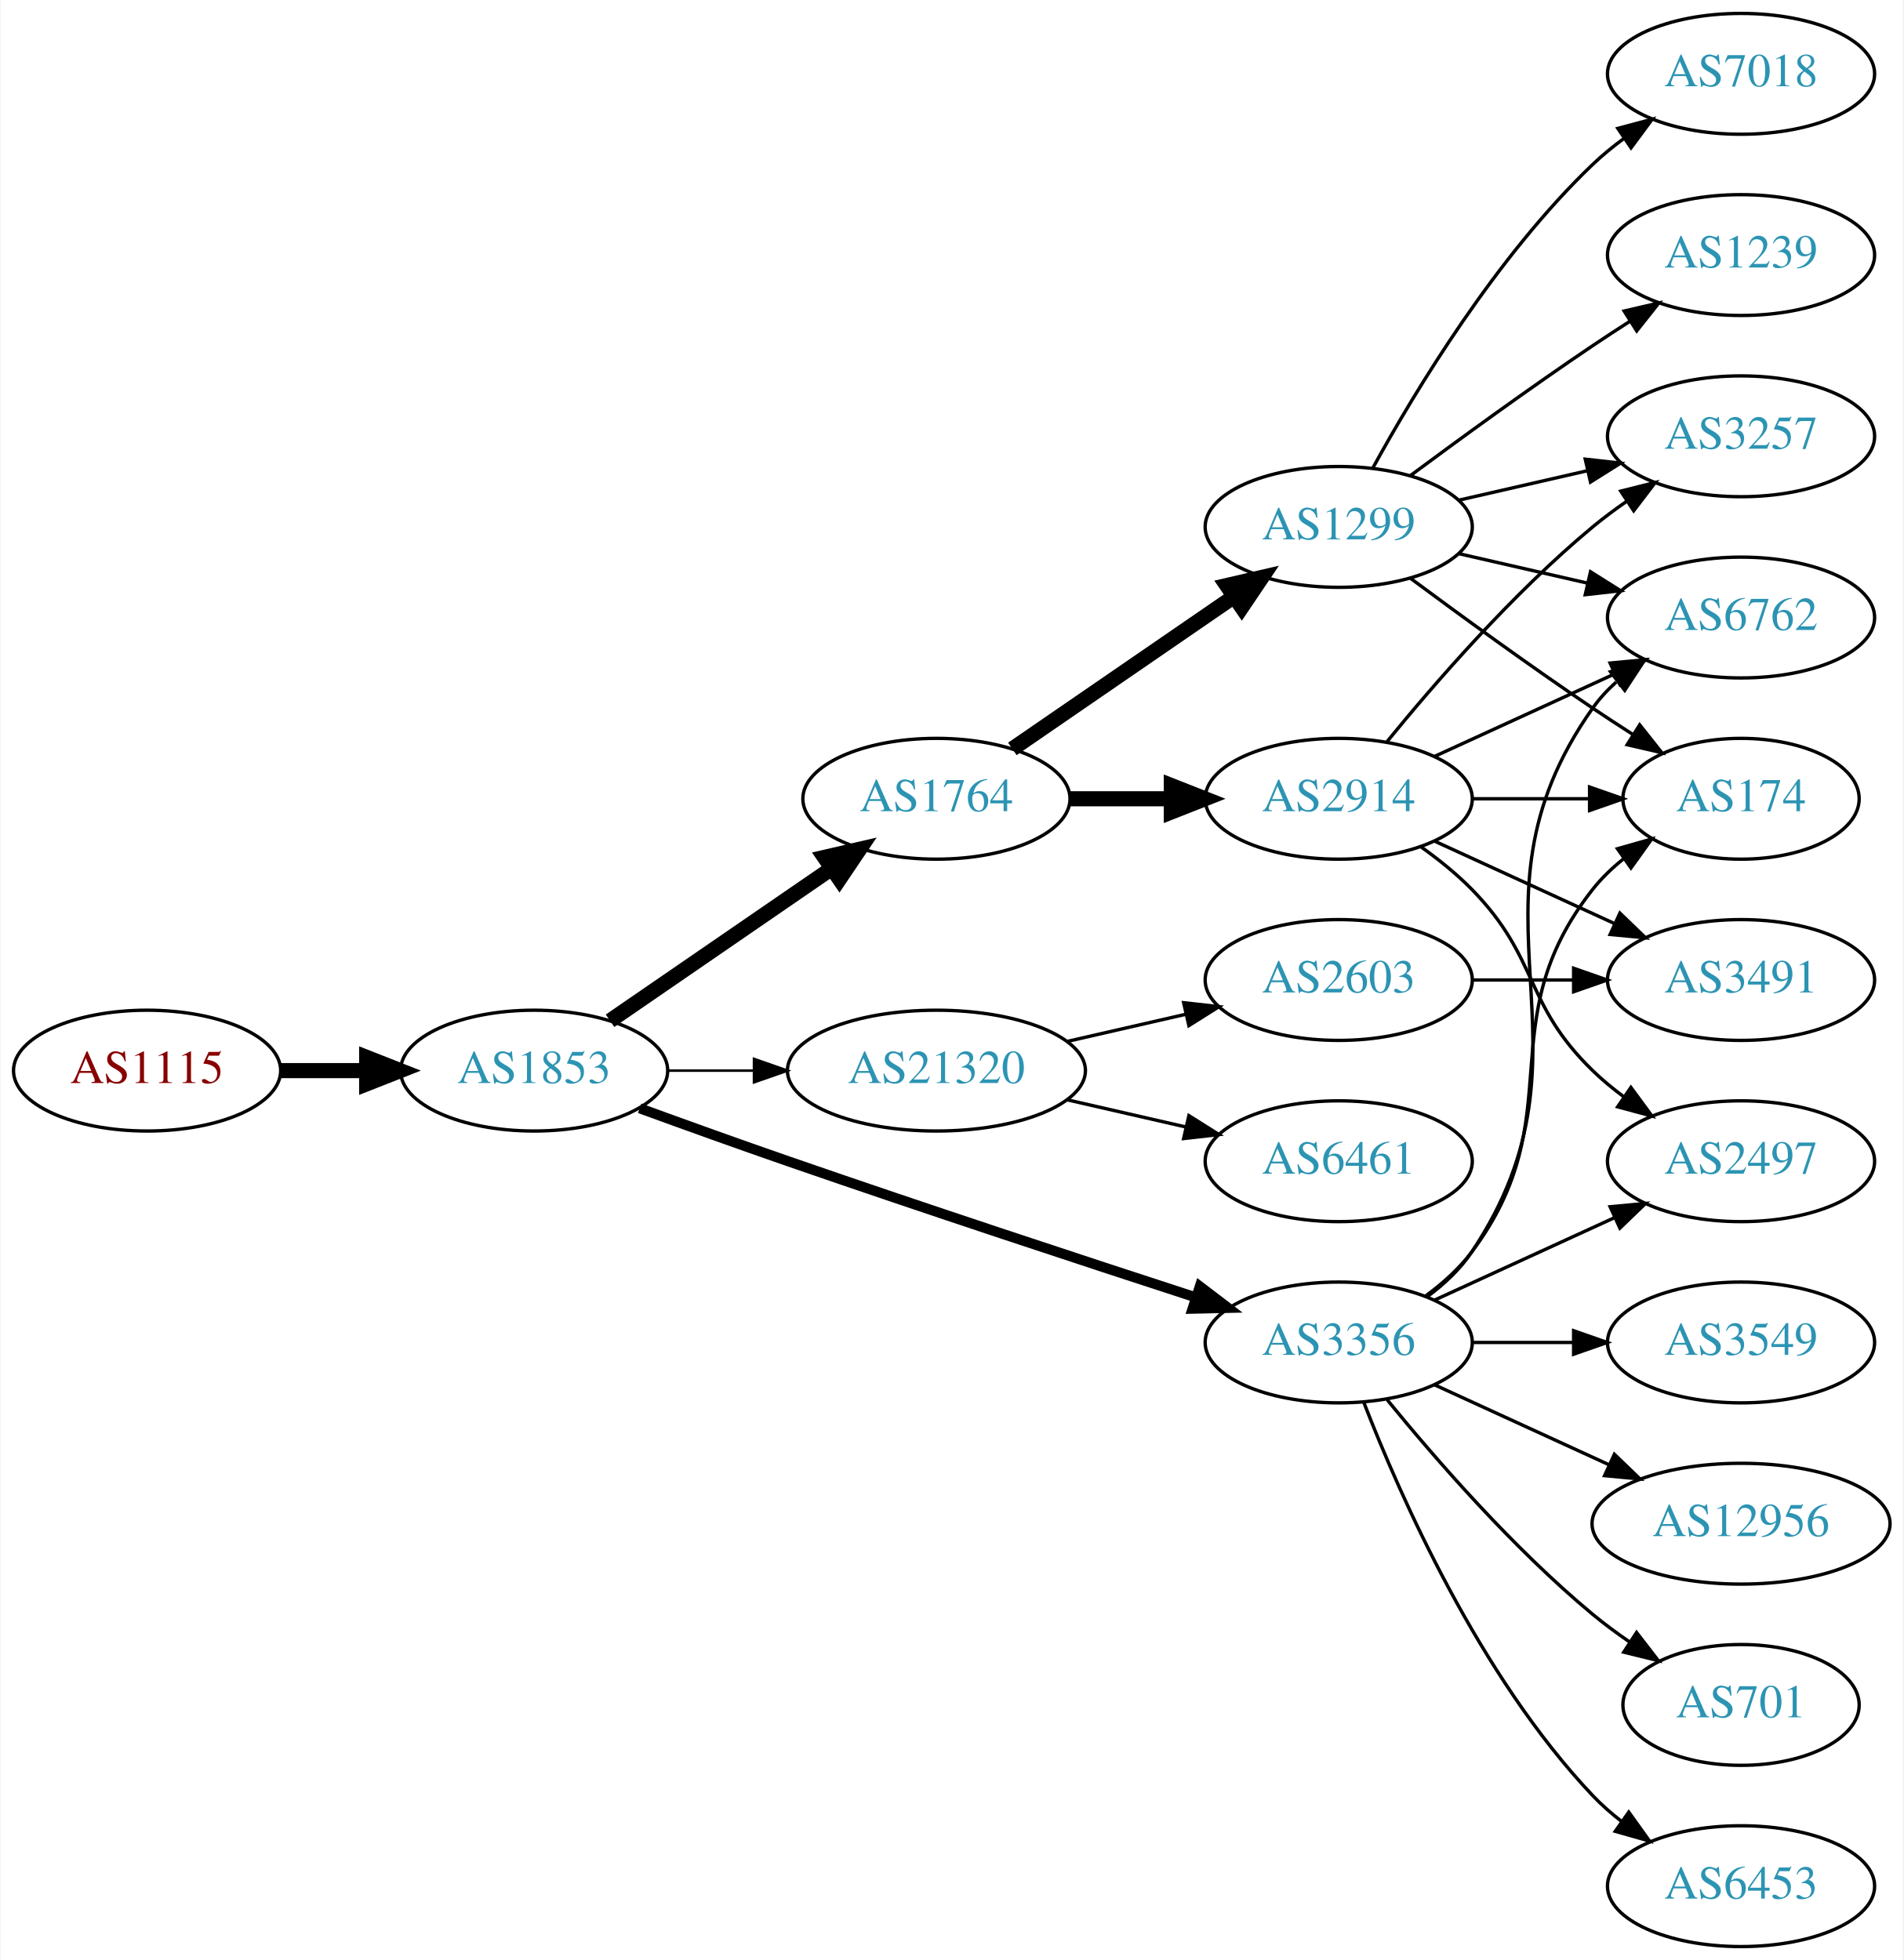
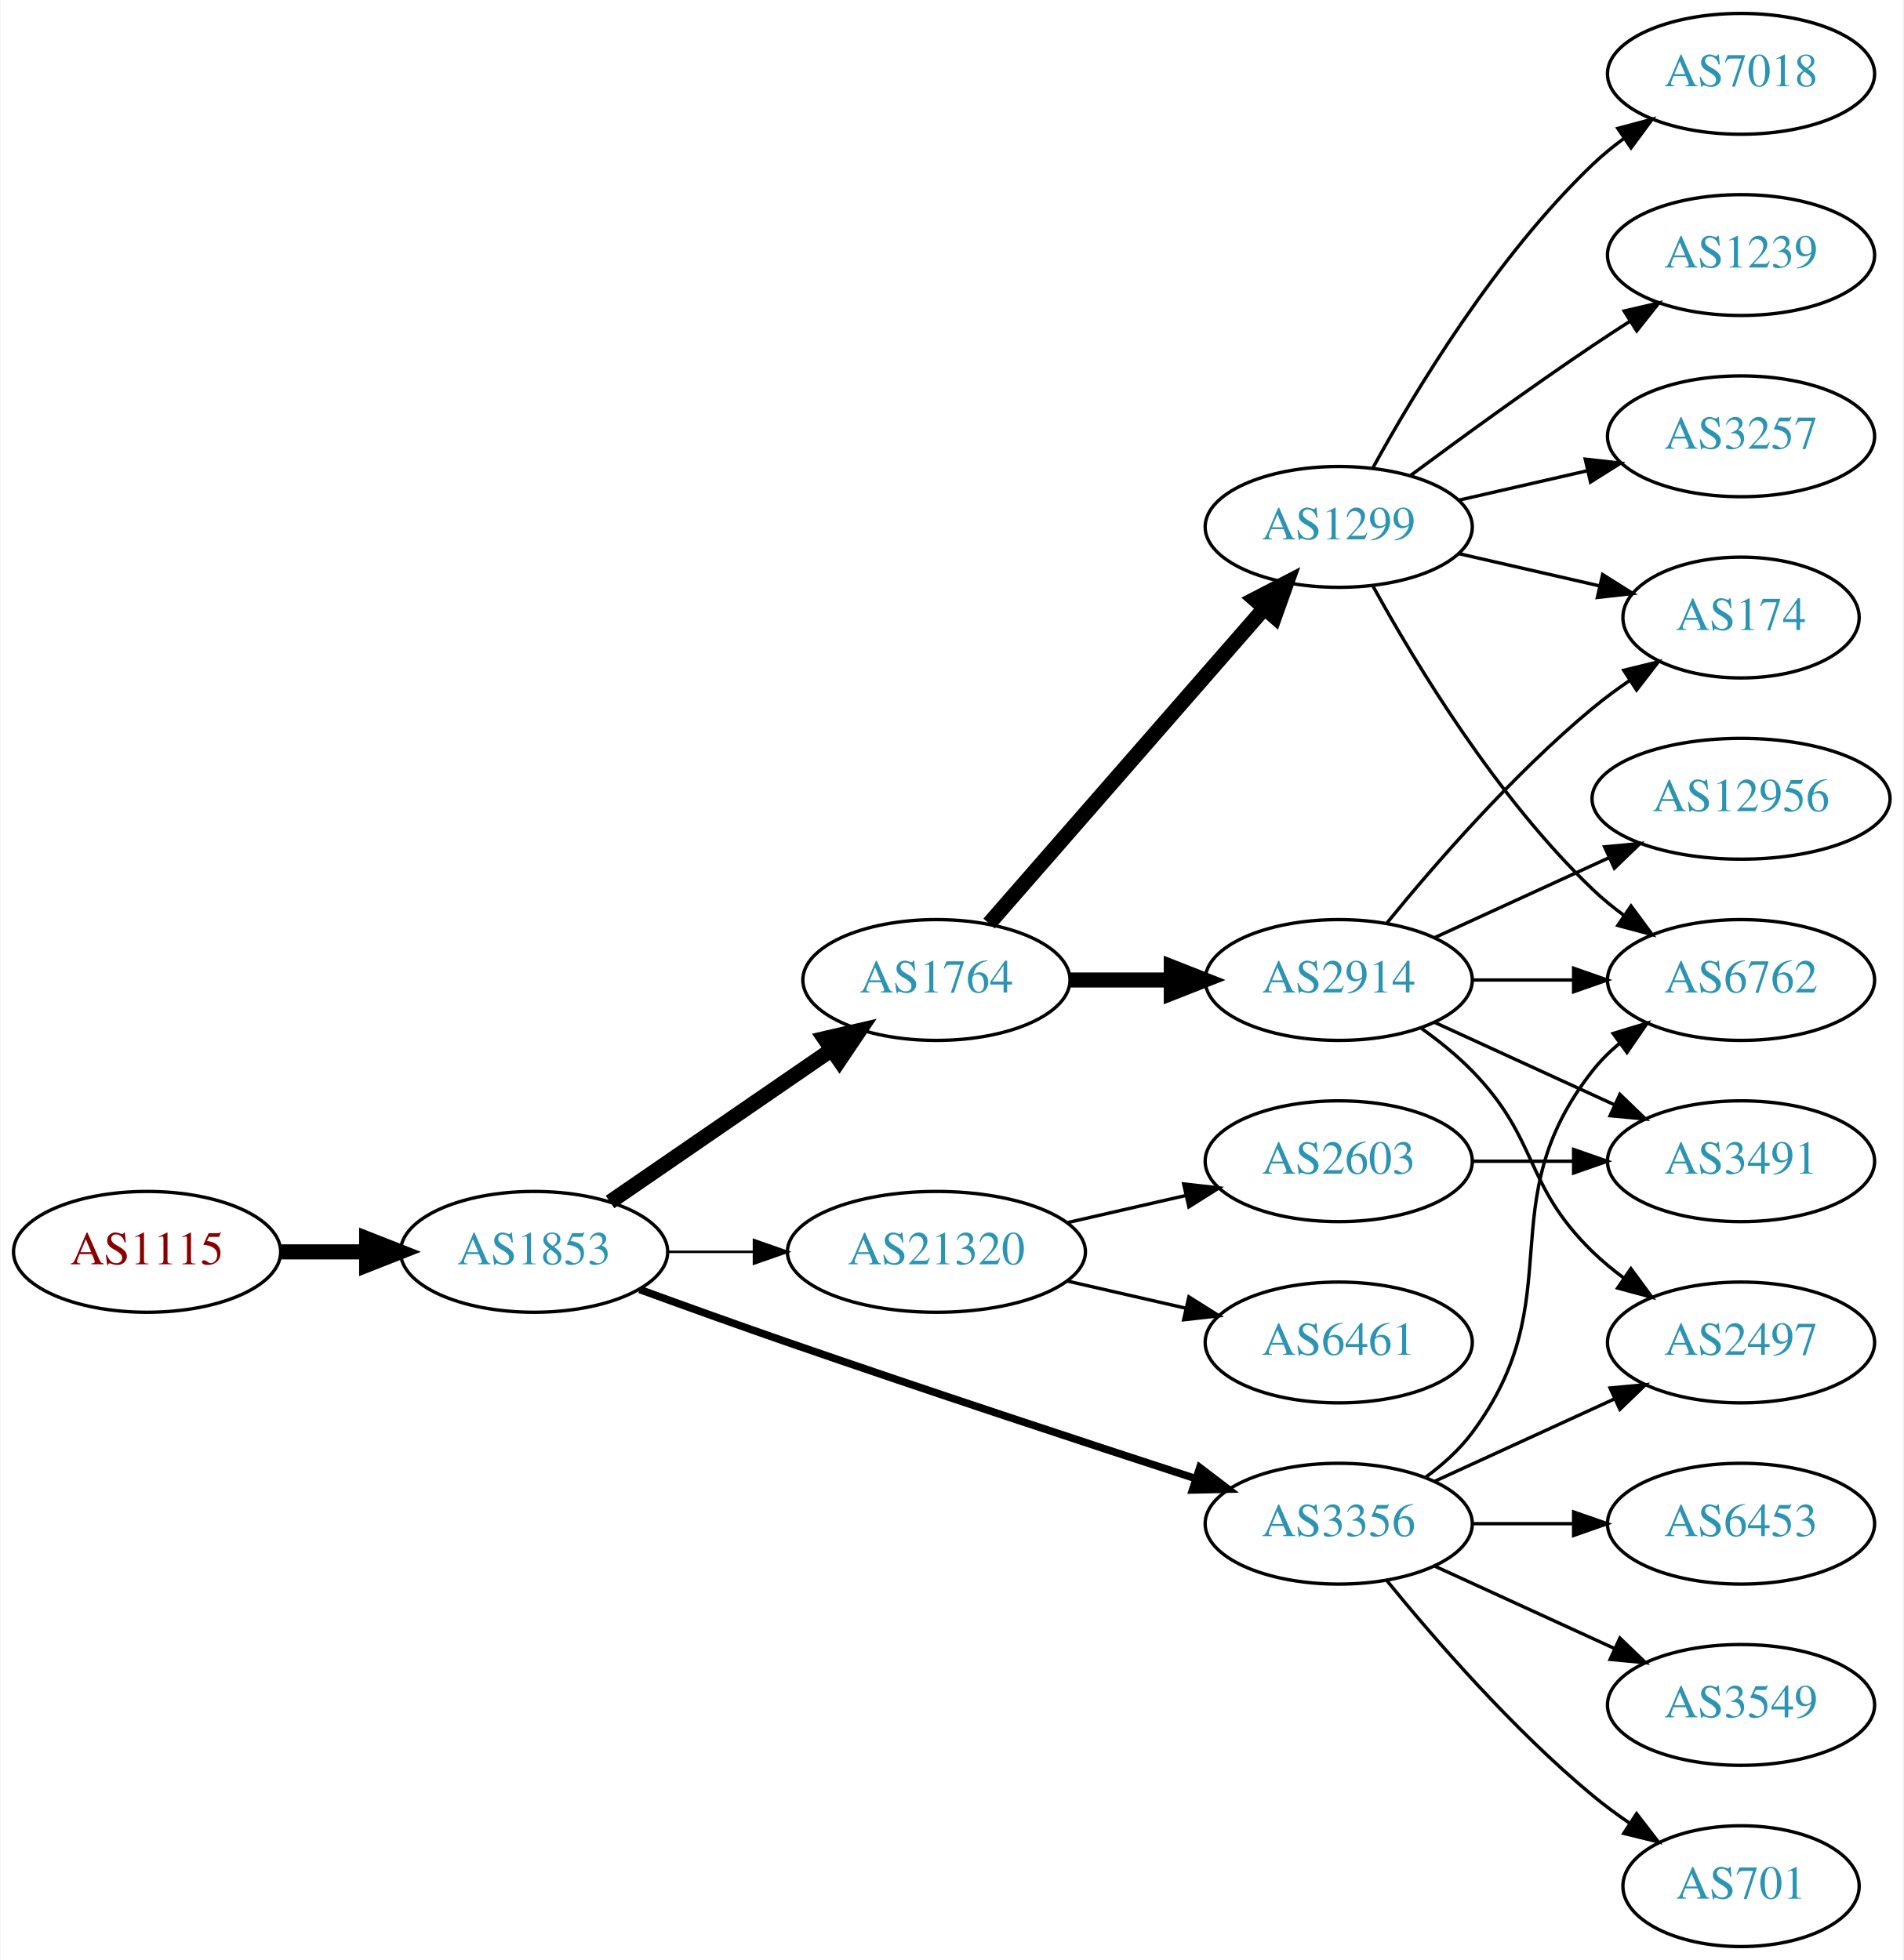
<svg xmlns="http://www.w3.org/2000/svg" xmlns:xlink="http://www.w3.org/1999/xlink" width="567pt" height="584pt" viewBox="0.00 0.00 566.66 584.00">
  <g id="graph0" class="graph" transform="scale(1 1) rotate(0) translate(4 580)">
    <polygon fill="white" stroke="none" points="-4,4 -4,-580 562.663,-580 562.663,4 -4,4" />
    <g id="node1" class="node">
      <g id="a_node1">
        <a xlink:href="/asn/1115" xlink:title="AS1115 ~ Austrian Academy of Sciences [AT]">
-           <ellipse fill="#ffffff" stroke="black" cx="39.647" cy="-261" rx="39.794" ry="18" />
-           <text text-anchor="middle" x="39.647" y="-257.3" font-family="Times,serif" font-size="14.00" fill="#880000">AS1115</text>
+           <ellipse fill="#ffffff" stroke="black" cx="39.647" cy="-207" rx="39.794" ry="18" />
+           <text text-anchor="middle" x="39.647" y="-203.3" font-family="Times,serif" font-size="14.00" fill="#880000">AS1115</text>
        </a>
      </g>
    </g>
    <g id="node2" class="node">
      <g id="a_node2">
        <a xlink:href="/asn/1853" xlink:title="AS1853 ~ ACOnet Backbone [AT]">
-           <ellipse fill="#ffffff" stroke="black" cx="154.939" cy="-261" rx="39.794" ry="18" />
-           <text text-anchor="middle" x="154.939" y="-257.3" font-family="Times,serif" font-size="14.00" fill="#2c94b3">AS1853</text>
+           <ellipse fill="#ffffff" stroke="black" cx="154.939" cy="-207" rx="39.794" ry="18" />
+           <text text-anchor="middle" x="154.939" y="-203.3" font-family="Times,serif" font-size="14.00" fill="#2c94b3">AS1853</text>
        </a>
      </g>
    </g>
    <g id="edge1" class="edge">
-       <path fill="none" stroke="black" stroke-width="4.5" d="M79.319,-261C87.522,-261 96.286,-261 104.818,-261" />
-       <polygon fill="black" stroke="black" stroke-width="4.5" points="105.057,-264.938 115.057,-261 105.057,-257.063 105.057,-264.938" />
+       <path fill="none" stroke="black" stroke-width="4.5" d="M79.319,-207C87.522,-207 96.286,-207 104.818,-207" />
+       <polygon fill="black" stroke="black" stroke-width="4.5" points="105.057,-210.938 115.057,-207 105.057,-203.063 105.057,-210.938" />
    </g>
    <g id="node3" class="node">
      <g id="a_node3">
        <a xlink:href="/asn/1764" xlink:title="AS1764 ~ NEXTLAYER-AS [AT]">
-           <ellipse fill="#ffffff" stroke="black" cx="274.782" cy="-342" rx="39.794" ry="18" />
-           <text text-anchor="middle" x="274.782" y="-338.3" font-family="Times,serif" font-size="14.00" fill="#2c94b3">AS1764</text>
+           <ellipse fill="#ffffff" stroke="black" cx="274.782" cy="-288" rx="39.794" ry="18" />
+           <text text-anchor="middle" x="274.782" y="-284.3" font-family="Times,serif" font-size="14.00" fill="#2c94b3">AS1764</text>
        </a>
      </g>
    </g>
    <g id="edge2" class="edge">
-       <path fill="none" stroke="black" stroke-width="4.5" d="M177.554,-275.857C196.042,-288.565 222.856,-306.995 243.485,-321.175" />
-       <polygon fill="black" stroke="black" stroke-width="4.5" points="241.434,-324.544 251.906,-326.963 245.895,-318.054 241.434,-324.544" />
+       <path fill="none" stroke="black" stroke-width="4.5" d="M177.554,-221.857C196.042,-234.565 222.856,-252.995 243.485,-267.175" />
+       <polygon fill="black" stroke="black" stroke-width="4.5" points="241.434,-270.544 251.906,-272.963 245.895,-264.054 241.434,-270.544" />
    </g>
    <g id="node4" class="node">
      <g id="a_node4">
-         <a xlink:href="/asn/3356" xlink:title="AS3356 ~ Level 3 Parent, LLC [US]">
-           <ellipse fill="#ffffff" stroke="black" cx="394.625" cy="-180" rx="39.794" ry="18" />
-           <text text-anchor="middle" x="394.625" y="-176.3" font-family="Times,serif" font-size="14.00" fill="#2c94b3">AS3356</text>
+         <a xlink:href="/asn/21320" xlink:title="AS21320 ~ GEANT Vereniging [EU]">
+           <ellipse fill="#ffffff" stroke="black" cx="274.782" cy="-207" rx="44.393" ry="18" />
+           <text text-anchor="middle" x="274.782" y="-203.3" font-family="Times,serif" font-size="14.00" fill="#2c94b3">AS21320</text>
        </a>
      </g>
    </g>
    <g id="edge3" class="edge">
-       <path fill="none" stroke="black" stroke-width="3" d="M186.38,-249.777C199.89,-244.851 216.001,-239.052 230.586,-234 271.695,-219.76 318.906,-204.211 351.909,-193.471" />
-       <polygon fill="black" stroke="black" stroke-width="3" points="353.243,-196.717 361.672,-190.299 351.08,-190.06 353.243,-196.717" />
+       <path fill="none" stroke="black" stroke-width="0.75" d="M194.852,-207C202.955,-207 211.63,-207 220.156,-207" />
+       <polygon fill="black" stroke="black" stroke-width="0.75" points="220.434,-210.5 230.434,-207 220.434,-203.5 220.434,-210.5" />
    </g>
    <g id="node5" class="node">
      <g id="a_node5">
-         <a xlink:href="/asn/21320" xlink:title="AS21320 ~ GEANT Vereniging [EU]">
-           <ellipse fill="#ffffff" stroke="black" cx="274.782" cy="-261" rx="44.393" ry="18" />
-           <text text-anchor="middle" x="274.782" y="-257.3" font-family="Times,serif" font-size="14.00" fill="#2c94b3">AS21320</text>
+         <a xlink:href="/asn/3356" xlink:title="AS3356 ~ Level 3 Parent, LLC [US]">
+           <ellipse fill="#ffffff" stroke="black" cx="394.625" cy="-126" rx="39.794" ry="18" />
+           <text text-anchor="middle" x="394.625" y="-122.3" font-family="Times,serif" font-size="14.00" fill="#2c94b3">AS3356</text>
        </a>
      </g>
    </g>
    <g id="edge4" class="edge">
-       <path fill="none" stroke="black" stroke-width="0.75" d="M194.852,-261C202.955,-261 211.63,-261 220.156,-261" />
-       <polygon fill="black" stroke="black" stroke-width="0.75" points="220.434,-264.5 230.434,-261 220.434,-257.5 220.434,-264.5" />
+       <path fill="none" stroke="black" stroke-width="2.25" d="M186.38,-195.777C199.89,-190.851 216.001,-185.052 230.586,-180 271.695,-165.76 318.906,-150.211 351.909,-139.471" />
+       <polygon fill="black" stroke="black" stroke-width="2.25" points="353.243,-142.717 361.672,-136.299 351.08,-136.06 353.243,-142.717" />
    </g>
    <g id="node6" class="node">
      <g id="a_node6">
        <a xlink:href="/asn/1299" xlink:title="AS1299 ~ Telia Carrier [EU]">
          <ellipse fill="#ffffff" stroke="black" cx="394.625" cy="-423" rx="39.794" ry="18" />
          <text text-anchor="middle" x="394.625" y="-419.3" font-family="Times,serif" font-size="14.00" fill="#2c94b3">AS1299</text>
        </a>
      </g>
    </g>
    <g id="edge5" class="edge">
-       <path fill="none" stroke="black" stroke-width="4.5" d="M297.396,-356.857C315.885,-369.565 342.698,-387.995 363.328,-402.175" />
-       <polygon fill="black" stroke="black" stroke-width="4.5" points="361.277,-405.544 371.748,-407.963 365.738,-399.054 361.277,-405.544" />
+       <path fill="none" stroke="black" stroke-width="4.5" d="M290.469,-304.825C311.045,-328.397 348.583,-371.4 372.256,-398.52" />
+       <polygon fill="black" stroke="black" stroke-width="4.5" points="369.581,-401.443 379.123,-406.387 375.513,-396.264 369.581,-401.443" />
    </g>
    <g id="node7" class="node">
      <g id="a_node7">
        <a xlink:href="/asn/2914" xlink:title="AS2914 ~ NTT America, Inc. [US]">
-           <ellipse fill="#ffffff" stroke="black" cx="394.625" cy="-342" rx="39.794" ry="18" />
-           <text text-anchor="middle" x="394.625" y="-338.3" font-family="Times,serif" font-size="14.00" fill="#2c94b3">AS2914</text>
+           <ellipse fill="#ffffff" stroke="black" cx="394.625" cy="-288" rx="39.794" ry="18" />
+           <text text-anchor="middle" x="394.625" y="-284.3" font-family="Times,serif" font-size="14.00" fill="#2c94b3">AS2914</text>
        </a>
      </g>
    </g>
    <g id="edge6" class="edge">
-       <path fill="none" stroke="black" stroke-width="4.5" d="M314.695,-342C324.248,-342 334.598,-342 344.56,-342" />
-       <polygon fill="black" stroke="black" stroke-width="4.5" points="344.753,-345.938 354.753,-342 344.753,-338.063 344.753,-345.938" />
-     </g>
-     <g id="node10" class="node">
-       <g id="a_node10">
-         <a xlink:href="/asn/174" xlink:title="AS174 ~ Cogent Communications [US]">
-           <ellipse fill="#ffffff" stroke="black" cx="514.467" cy="-342" rx="35.194" ry="18" />
-           <text text-anchor="middle" x="514.467" y="-338.3" font-family="Times,serif" font-size="14.00" fill="#2c94b3">AS174</text>
-         </a>
-       </g>
-     </g>
-     <g id="edge20" class="edge">
-       <path fill="none" stroke="black" d="M420.555,-193.882C425.631,-197.611 430.549,-202.016 434.271,-207 464.542,-247.542 438.972,-275.246 470.271,-315 472.918,-318.361 476.106,-321.417 479.538,-324.161" />
-       <polygon fill="black" stroke="black" points="477.651,-327.113 487.844,-330 481.676,-321.386 477.651,-327.113" />
+       <path fill="none" stroke="black" stroke-width="4.5" d="M314.695,-288C324.248,-288 334.598,-288 344.56,-288" />
+       <polygon fill="black" stroke="black" stroke-width="4.5" points="344.753,-291.938 354.753,-288 344.753,-284.063 344.753,-291.938" />
+     </g>
+     <g id="node13" class="node">
+       <g id="a_node13">
+         <a xlink:href="/asn/6461" xlink:title="AS6461 ~ Zayo Bandwidth [US]">
+           <ellipse fill="#ffffff" stroke="black" cx="394.625" cy="-180" rx="39.794" ry="18" />
+           <text text-anchor="middle" x="394.625" y="-176.3" font-family="Times,serif" font-size="14.00" fill="#2c94b3">AS6461</text>
+         </a>
+       </g>
+     </g>
+     <g id="edge12" class="edge">
+       <path fill="none" stroke="black" d="M313.717,-198.308C324.957,-195.733 337.37,-192.889 348.993,-190.226" />
+       <polygon fill="black" stroke="black" points="349.989,-193.588 358.955,-187.943 348.426,-186.765 349.989,-193.588" />
+     </g>
+     <g id="node14" class="node">
+       <g id="a_node14">
+         <a xlink:href="/asn/2603" xlink:title="AS2603 ~ NORDUnet [NO]">
+           <ellipse fill="#ffffff" stroke="black" cx="394.625" cy="-234" rx="39.794" ry="18" />
+           <text text-anchor="middle" x="394.625" y="-230.3" font-family="Times,serif" font-size="14.00" fill="#2c94b3">AS2603</text>
+         </a>
+       </g>
+     </g>
+     <g id="edge13" class="edge">
+       <path fill="none" stroke="black" d="M313.717,-215.692C324.957,-218.267 337.37,-221.111 348.993,-223.774" />
+       <polygon fill="black" stroke="black" points="348.426,-227.235 358.955,-226.057 349.989,-220.412 348.426,-227.235" />
    </g>
    <g id="node12" class="node">
      <g id="a_node12">
        <a xlink:href="/asn/6762" xlink:title="AS6762 ~ TELECOM ITALIA SPARKLE S.p.A. [IT]">
-           <ellipse fill="#ffffff" stroke="black" cx="514.467" cy="-396" rx="39.794" ry="18" />
-           <text text-anchor="middle" x="514.467" y="-392.3" font-family="Times,serif" font-size="14.00" fill="#2c94b3">AS6762</text>
-         </a>
-       </g>
-     </g>
-     <g id="edge17" class="edge">
-       <path fill="none" stroke="black" d="M420.944,-193.607C425.999,-197.351 430.811,-201.831 434.271,-207 475.296,-268.294 427.692,-308.775 470.271,-369 472.262,-371.816 474.649,-374.401 477.265,-376.76" />
-       <polygon fill="black" stroke="black" points="475.564,-379.865 485.633,-383.162 479.818,-374.306 475.564,-379.865" />
-     </g>
-     <g id="node14" class="node">
-       <g id="a_node14">
-         <a xlink:href="/asn/2497" xlink:title="AS2497 ~ Internet Initiative Japan Inc. [JP]">
-           <ellipse fill="#ffffff" stroke="black" cx="514.467" cy="-234" rx="39.794" ry="18" />
-           <text text-anchor="middle" x="514.467" y="-230.3" font-family="Times,serif" font-size="14.00" fill="#2c94b3">AS2497</text>
+           <ellipse fill="#ffffff" stroke="black" cx="514.467" cy="-288" rx="39.794" ry="18" />
+           <text text-anchor="middle" x="514.467" y="-284.3" font-family="Times,serif" font-size="14.00" fill="#2c94b3">AS6762</text>
        </a>
      </g>
    </g>
    <g id="edge18" class="edge">
-       <path fill="none" stroke="black" d="M423.253,-192.661C439.21,-199.973 459.481,-209.261 476.764,-217.181" />
-       <polygon fill="black" stroke="black" points="475.462,-220.435 486.011,-221.419 478.378,-214.071 475.462,-220.435" />
+       <path fill="none" stroke="black" d="M420.555,-139.882C425.631,-143.611 430.549,-148.016 434.271,-153 464.542,-193.542 438.972,-221.246 470.271,-261 472.596,-263.953 475.34,-266.67 478.299,-269.147" />
+       <polygon fill="black" stroke="black" points="476.358,-272.064 486.496,-275.145 480.492,-266.415 476.358,-272.064" />
    </g>
    <g id="node15" class="node">
      <g id="a_node15">
        <a xlink:href="/asn/6453" xlink:title="AS6453 ~ TATA COMMUNICATIONS (AMERICA) INC [US]">
-           <ellipse fill="#ffffff" stroke="black" cx="514.467" cy="-18" rx="39.794" ry="18" />
-           <text text-anchor="middle" x="514.467" y="-14.3" font-family="Times,serif" font-size="14.00" fill="#2c94b3">AS6453</text>
-         </a>
-       </g>
-     </g>
-     <g id="edge19" class="edge">
-       <path fill="none" stroke="black" d="M402.148,-162.006C412.898,-134.272 436.555,-80.571 470.271,-45 472.857,-42.272 475.774,-39.706 478.843,-37.323" />
-       <polygon fill="black" stroke="black" points="481.021,-40.069 487.191,-31.457 476.997,-34.342 481.021,-40.069" />
+           <ellipse fill="#ffffff" stroke="black" cx="514.467" cy="-126" rx="39.794" ry="18" />
+           <text text-anchor="middle" x="514.467" y="-122.3" font-family="Times,serif" font-size="14.00" fill="#2c94b3">AS6453</text>
+         </a>
+       </g>
+     </g>
+     <g id="edge14" class="edge">
+       <path fill="none" stroke="black" d="M434.537,-126C444.091,-126 454.44,-126 464.403,-126" />
+       <polygon fill="black" stroke="black" points="464.595,-129.5 474.595,-126 464.595,-122.5 464.595,-129.5" />
    </g>
    <g id="node16" class="node">
      <g id="a_node16">
        <a xlink:href="/asn/3549" xlink:title="AS3549 ~ Level 3 Parent, LLC [US]">
-           <ellipse fill="#ffffff" stroke="black" cx="514.467" cy="-180" rx="39.794" ry="18" />
-           <text text-anchor="middle" x="514.467" y="-176.3" font-family="Times,serif" font-size="14.00" fill="#2c94b3">AS3549</text>
-         </a>
-       </g>
-     </g>
-     <g id="edge21" class="edge">
-       <path fill="none" stroke="black" d="M434.537,-180C444.091,-180 454.44,-180 464.403,-180" />
-       <polygon fill="black" stroke="black" points="464.595,-183.5 474.595,-180 464.595,-176.5 464.595,-183.5" />
+           <ellipse fill="#ffffff" stroke="black" cx="514.467" cy="-72" rx="39.794" ry="18" />
+           <text text-anchor="middle" x="514.467" y="-68.3" font-family="Times,serif" font-size="14.00" fill="#2c94b3">AS3549</text>
+         </a>
+       </g>
+     </g>
+     <g id="edge15" class="edge">
+       <path fill="none" stroke="black" d="M423.253,-113.339C439.21,-106.027 459.481,-96.739 476.764,-88.819" />
+       <polygon fill="black" stroke="black" points="478.378,-91.929 486.011,-84.581 475.462,-85.565 478.378,-91.929" />
    </g>
    <g id="node17" class="node">
      <g id="a_node17">
-         <a xlink:href="/asn/12956" xlink:title="AS12956 ~ TELXIUS [ES]">
-           <ellipse fill="#ffffff" stroke="black" cx="514.467" cy="-126" rx="44.393" ry="18" />
-           <text text-anchor="middle" x="514.467" y="-122.3" font-family="Times,serif" font-size="14.00" fill="#2c94b3">AS12956</text>
-         </a>
-       </g>
-     </g>
-     <g id="edge22" class="edge">
-       <path fill="none" stroke="black" d="M423.253,-167.339C438.751,-160.238 458.318,-151.272 475.264,-143.506" />
-       <polygon fill="black" stroke="black" points="476.734,-146.683 484.367,-139.335 473.818,-140.319 476.734,-146.683" />
+         <a xlink:href="/asn/2497" xlink:title="AS2497 ~ Internet Initiative Japan Inc. [JP]">
+           <ellipse fill="#ffffff" stroke="black" cx="514.467" cy="-180" rx="39.794" ry="18" />
+           <text text-anchor="middle" x="514.467" y="-176.3" font-family="Times,serif" font-size="14.00" fill="#2c94b3">AS2497</text>
+         </a>
+       </g>
+     </g>
+     <g id="edge16" class="edge">
+       <path fill="none" stroke="black" d="M423.253,-138.661C439.21,-145.973 459.481,-155.261 476.764,-163.181" />
+       <polygon fill="black" stroke="black" points="475.462,-166.435 486.011,-167.419 478.378,-160.071 475.462,-166.435" />
    </g>
    <g id="node18" class="node">
      <g id="a_node18">
        <a xlink:href="/asn/701" xlink:title="AS701 ~ UUNET [US]">
-           <ellipse fill="#ffffff" stroke="black" cx="514.467" cy="-72" rx="35.194" ry="18" />
-           <text text-anchor="middle" x="514.467" y="-68.3" font-family="Times,serif" font-size="14.00" fill="#2c94b3">AS701</text>
-         </a>
-       </g>
-     </g>
-     <g id="edge23" class="edge">
-       <path fill="none" stroke="black" d="M409.044,-162.935C423.158,-145.625 446.573,-118.655 470.271,-99 473.734,-96.128 477.527,-93.331 481.381,-90.692" />
-       <polygon fill="black" stroke="black" points="483.343,-93.592 489.814,-85.203 479.524,-87.725 483.343,-93.592" />
-     </g>
-     <g id="node19" class="node">
-       <g id="a_node19">
-         <a xlink:href="/asn/6461" xlink:title="AS6461 ~ Zayo Bandwidth [US]">
-           <ellipse fill="#ffffff" stroke="black" cx="394.625" cy="-234" rx="39.794" ry="18" />
-           <text text-anchor="middle" x="394.625" y="-230.3" font-family="Times,serif" font-size="14.00" fill="#2c94b3">AS6461</text>
-         </a>
-       </g>
-     </g>
-     <g id="edge24" class="edge">
-       <path fill="none" stroke="black" d="M313.717,-252.308C324.957,-249.733 337.37,-246.889 348.993,-244.226" />
-       <polygon fill="black" stroke="black" points="349.989,-247.588 358.955,-241.943 348.426,-240.765 349.989,-247.588" />
-     </g>
-     <g id="node20" class="node">
-       <g id="a_node20">
-         <a xlink:href="/asn/2603" xlink:title="AS2603 ~ NORDUnet [NO]">
-           <ellipse fill="#ffffff" stroke="black" cx="394.625" cy="-288" rx="39.794" ry="18" />
-           <text text-anchor="middle" x="394.625" y="-284.3" font-family="Times,serif" font-size="14.00" fill="#2c94b3">AS2603</text>
-         </a>
-       </g>
-     </g>
-     <g id="edge25" class="edge">
-       <path fill="none" stroke="black" d="M313.717,-269.692C324.957,-272.267 337.37,-275.111 348.993,-277.774" />
-       <polygon fill="black" stroke="black" points="348.426,-281.235 358.955,-280.057 349.989,-274.412 348.426,-281.235" />
+           <ellipse fill="#ffffff" stroke="black" cx="514.467" cy="-18" rx="35.194" ry="18" />
+           <text text-anchor="middle" x="514.467" y="-14.3" font-family="Times,serif" font-size="14.00" fill="#2c94b3">AS701</text>
+         </a>
+       </g>
+     </g>
+     <g id="edge17" class="edge">
+       <path fill="none" stroke="black" d="M409.044,-108.935C423.158,-91.625 446.573,-64.655 470.271,-45 473.734,-42.128 477.527,-39.331 481.381,-36.692" />
+       <polygon fill="black" stroke="black" points="483.343,-39.592 489.814,-31.203 479.524,-33.725 483.343,-39.592" />
    </g>
    <g id="node8" class="node">
      <g id="a_node8">
        <a xlink:href="/asn/3257" xlink:title="AS3257 ~ GTT [DE]">
          <ellipse fill="#ffffff" stroke="black" cx="514.467" cy="-450" rx="39.794" ry="18" />
          <text text-anchor="middle" x="514.467" y="-446.3" font-family="Times,serif" font-size="14.00" fill="#2c94b3">AS3257</text>
        </a>
      </g>
    </g>
    <g id="edge7" class="edge">
      <path fill="none" stroke="black" d="M430.344,-430.955C442.344,-433.704 455.965,-436.825 468.657,-439.733" />
      <polygon fill="black" stroke="black" points="468.06,-443.187 478.589,-442.009 469.623,-436.364 468.06,-443.187" />
    </g>
    <g id="node9" class="node">
      <g id="a_node9">
+         <a xlink:href="/asn/7018" xlink:title="AS7018 ~ AT&amp;T Services, Inc. [US]">
+           <ellipse fill="#ffffff" stroke="black" cx="514.467" cy="-558" rx="39.794" ry="18" />
+           <text text-anchor="middle" x="514.467" y="-554.3" font-family="Times,serif" font-size="14.00" fill="#2c94b3">AS7018</text>
+         </a>
+       </g>
+     </g>
+     <g id="edge8" class="edge">
+       <path fill="none" stroke="black" d="M404.866,-440.713C417.411,-463.561 441.588,-503.611 470.271,-531 473.139,-533.739 476.328,-536.347 479.637,-538.785" />
+       <polygon fill="black" stroke="black" points="477.761,-541.742 487.996,-544.477 481.7,-535.956 477.761,-541.742" />
+     </g>
+     <g id="node10" class="node">
+       <g id="a_node10">
        <a xlink:href="/asn/1239" xlink:title="AS1239 ~ Sprint [US]">
          <ellipse fill="#ffffff" stroke="black" cx="514.467" cy="-504" rx="39.794" ry="18" />
          <text text-anchor="middle" x="514.467" y="-500.3" font-family="Times,serif" font-size="14.00" fill="#2c94b3">AS1239</text>
        </a>
      </g>
    </g>
-     <g id="edge8" class="edge">
+     <g id="edge9" class="edge">
      <path fill="none" stroke="black" d="M415.955,-438.277C430.817,-449.304 451.562,-464.407 470.271,-477 473.82,-479.389 477.57,-481.839 481.319,-484.242" />
      <polygon fill="black" stroke="black" points="479.645,-487.325 489.967,-489.712 483.387,-481.409 479.645,-487.325" />
    </g>
-     <g id="edge9" class="edge">
-       <path fill="none" stroke="black" d="M415.955,-407.723C430.817,-396.696 451.562,-381.593 470.271,-369 474.088,-366.431 478.138,-363.79 482.169,-361.214" />
-       <polygon fill="black" stroke="black" points="484.273,-364.025 490.863,-355.729 480.538,-358.105 484.273,-364.025" />
-     </g>
    <g id="node11" class="node">
      <g id="a_node11">
-         <a xlink:href="/asn/7018" xlink:title="AS7018 ~ AT&amp;T Services, Inc. [US]">
-           <ellipse fill="#ffffff" stroke="black" cx="514.467" cy="-558" rx="39.794" ry="18" />
-           <text text-anchor="middle" x="514.467" y="-554.3" font-family="Times,serif" font-size="14.00" fill="#2c94b3">AS7018</text>
+         <a xlink:href="/asn/174" xlink:title="AS174 ~ Cogent Communications [US]">
+           <ellipse fill="#ffffff" stroke="black" cx="514.467" cy="-396" rx="35.194" ry="18" />
+           <text text-anchor="middle" x="514.467" y="-392.3" font-family="Times,serif" font-size="14.00" fill="#2c94b3">AS174</text>
        </a>
      </g>
    </g>
    <g id="edge10" class="edge">
-       <path fill="none" stroke="black" d="M404.866,-440.713C417.411,-463.561 441.588,-503.611 470.271,-531 473.139,-533.739 476.328,-536.347 479.637,-538.785" />
-       <polygon fill="black" stroke="black" points="477.761,-541.742 487.996,-544.477 481.7,-535.956 477.761,-541.742" />
+       <path fill="none" stroke="black" d="M430.344,-415.045C443.436,-412.045 458.459,-408.604 472.099,-405.478" />
+       <polygon fill="black" stroke="black" points="473.241,-408.807 482.207,-403.162 471.677,-401.984 473.241,-408.807" />
    </g>
    <g id="edge11" class="edge">
-       <path fill="none" stroke="black" d="M430.344,-415.045C442.344,-412.296 455.965,-409.175 468.657,-406.267" />
-       <polygon fill="black" stroke="black" points="469.623,-409.636 478.589,-403.991 468.06,-402.813 469.623,-409.636" />
-     </g>
-     <g id="edge15" class="edge">
-       <path fill="none" stroke="black" d="M409.044,-359.065C423.158,-376.375 446.573,-403.345 470.271,-423 473.487,-425.668 476.988,-428.27 480.558,-430.741" />
-       <polygon fill="black" stroke="black" points="478.636,-433.666 488.915,-436.236 482.482,-427.817 478.636,-433.666" />
-     </g>
-     <g id="edge13" class="edge">
-       <path fill="none" stroke="black" d="M434.537,-342C445.624,-342 457.783,-342 469.166,-342" />
-       <polygon fill="black" stroke="black" points="469.348,-345.5 479.348,-342 469.348,-338.5 469.348,-345.5" />
-     </g>
-     <g id="edge16" class="edge">
-       <path fill="none" stroke="black" d="M423.253,-354.661C439.21,-361.973 459.481,-371.261 476.764,-379.181" />
-       <polygon fill="black" stroke="black" points="475.462,-382.435 486.011,-383.419 478.378,-376.071 475.462,-382.435" />
-     </g>
-     <g id="node13" class="node">
-       <g id="a_node13">
-         <a xlink:href="/asn/3491" xlink:title="AS3491 ~ PCCW Global, Inc. [US]">
-           <ellipse fill="#ffffff" stroke="black" cx="514.467" cy="-288" rx="39.794" ry="18" />
-           <text text-anchor="middle" x="514.467" y="-284.3" font-family="Times,serif" font-size="14.00" fill="#2c94b3">AS3491</text>
-         </a>
-       </g>
-     </g>
-     <g id="edge12" class="edge">
-       <path fill="none" stroke="black" d="M423.253,-329.339C439.21,-322.027 459.481,-312.739 476.764,-304.819" />
-       <polygon fill="black" stroke="black" points="478.378,-307.929 486.011,-300.581 475.462,-301.565 478.378,-307.929" />
-     </g>
-     <g id="edge14" class="edge">
-       <path fill="none" stroke="black" d="M419.219,-327.611C424.475,-323.852 429.806,-319.563 434.271,-315 454.443,-294.383 449.578,-281.094 470.271,-261 473.116,-258.237 476.29,-255.614 479.59,-253.166" />
-       <polygon fill="black" stroke="black" points="481.656,-255.994 487.938,-247.462 477.707,-250.214 481.656,-255.994" />
-     </g>
-     <g id="edge26" class="edge">
+       <path fill="none" stroke="black" d="M404.866,-405.287C417.411,-382.439 441.588,-342.389 470.271,-315 473.139,-312.261 476.328,-309.653 479.637,-307.215" />
+       <polygon fill="black" stroke="black" points="481.7,-310.044 487.996,-301.523 477.761,-304.258 481.7,-310.044" />
+     </g>
+     <g id="edge22" class="edge">
+       <path fill="none" stroke="black" d="M409.044,-305.065C423.158,-322.375 446.573,-349.345 470.271,-369 473.734,-371.872 477.527,-374.669 481.381,-377.308" />
+       <polygon fill="black" stroke="black" points="479.524,-380.275 489.814,-382.797 483.343,-374.408 479.524,-380.275" />
+     </g>
+     <g id="edge21" class="edge">
      <path fill="none" stroke="black" d="M434.537,-288C444.091,-288 454.44,-288 464.403,-288" />
      <polygon fill="black" stroke="black" points="464.595,-291.5 474.595,-288 464.595,-284.5 464.595,-291.5" />
    </g>
+     <g id="edge23" class="edge">
+       <path fill="none" stroke="black" d="M419.219,-273.611C424.475,-269.852 429.806,-265.563 434.271,-261 454.443,-240.383 449.578,-227.094 470.271,-207 473.116,-204.237 476.29,-201.614 479.59,-199.166" />
+       <polygon fill="black" stroke="black" points="481.656,-201.994 487.938,-193.462 477.707,-196.214 481.656,-201.994" />
+     </g>
+     <g id="node19" class="node">
+       <g id="a_node19">
+         <a xlink:href="/asn/12956" xlink:title="AS12956 ~ TELXIUS [ES]">
+           <ellipse fill="#ffffff" stroke="black" cx="514.467" cy="-342" rx="44.393" ry="18" />
+           <text text-anchor="middle" x="514.467" y="-338.3" font-family="Times,serif" font-size="14.00" fill="#2c94b3">AS12956</text>
+         </a>
+       </g>
+     </g>
+     <g id="edge19" class="edge">
+       <path fill="none" stroke="black" d="M423.253,-300.661C438.751,-307.762 458.318,-316.728 475.264,-324.494" />
+       <polygon fill="black" stroke="black" points="473.818,-327.681 484.367,-328.665 476.734,-321.317 473.818,-327.681" />
+     </g>
+     <g id="node20" class="node">
+       <g id="a_node20">
+         <a xlink:href="/asn/3491" xlink:title="AS3491 ~ PCCW Global, Inc. [US]">
+           <ellipse fill="#ffffff" stroke="black" cx="514.467" cy="-234" rx="39.794" ry="18" />
+           <text text-anchor="middle" x="514.467" y="-230.3" font-family="Times,serif" font-size="14.00" fill="#2c94b3">AS3491</text>
+         </a>
+       </g>
+     </g>
+     <g id="edge20" class="edge">
+       <path fill="none" stroke="black" d="M423.253,-275.339C439.21,-268.027 459.481,-258.739 476.764,-250.819" />
+       <polygon fill="black" stroke="black" points="478.378,-253.929 486.011,-246.581 475.462,-247.565 478.378,-253.929" />
+     </g>
+     <g id="edge24" class="edge">
+       <path fill="none" stroke="black" d="M434.537,-234C444.091,-234 454.44,-234 464.403,-234" />
+       <polygon fill="black" stroke="black" points="464.595,-237.5 474.595,-234 464.595,-230.5 464.595,-237.5" />
+     </g>
  </g>
</svg>
